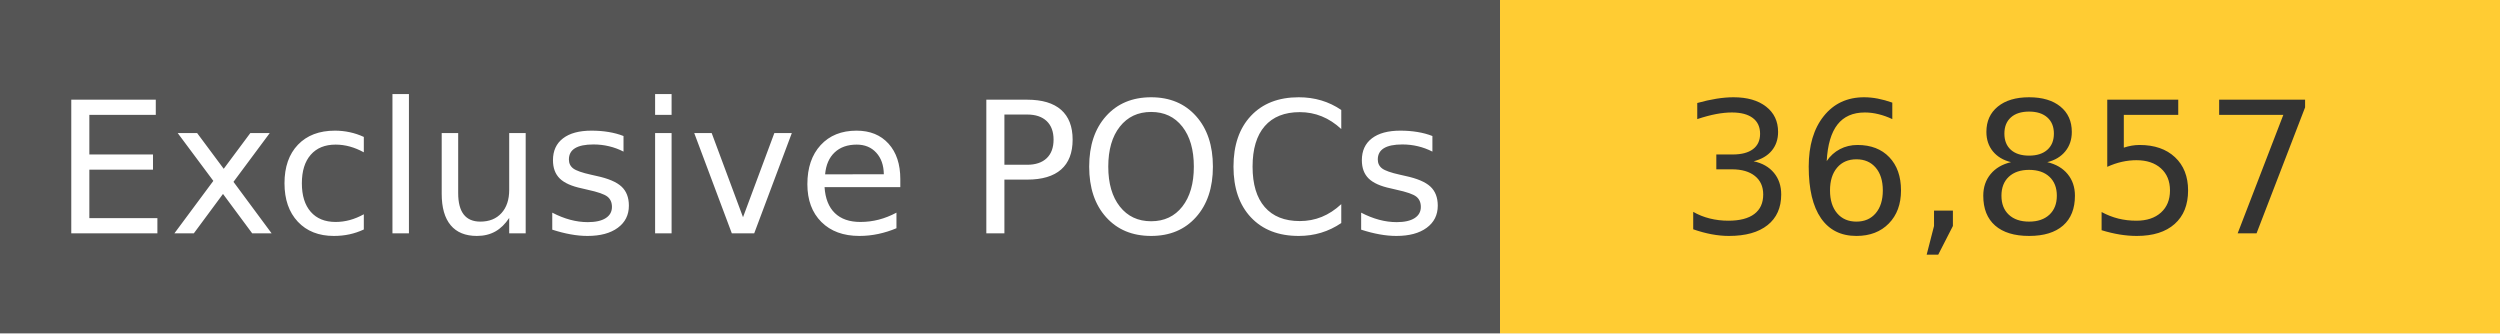
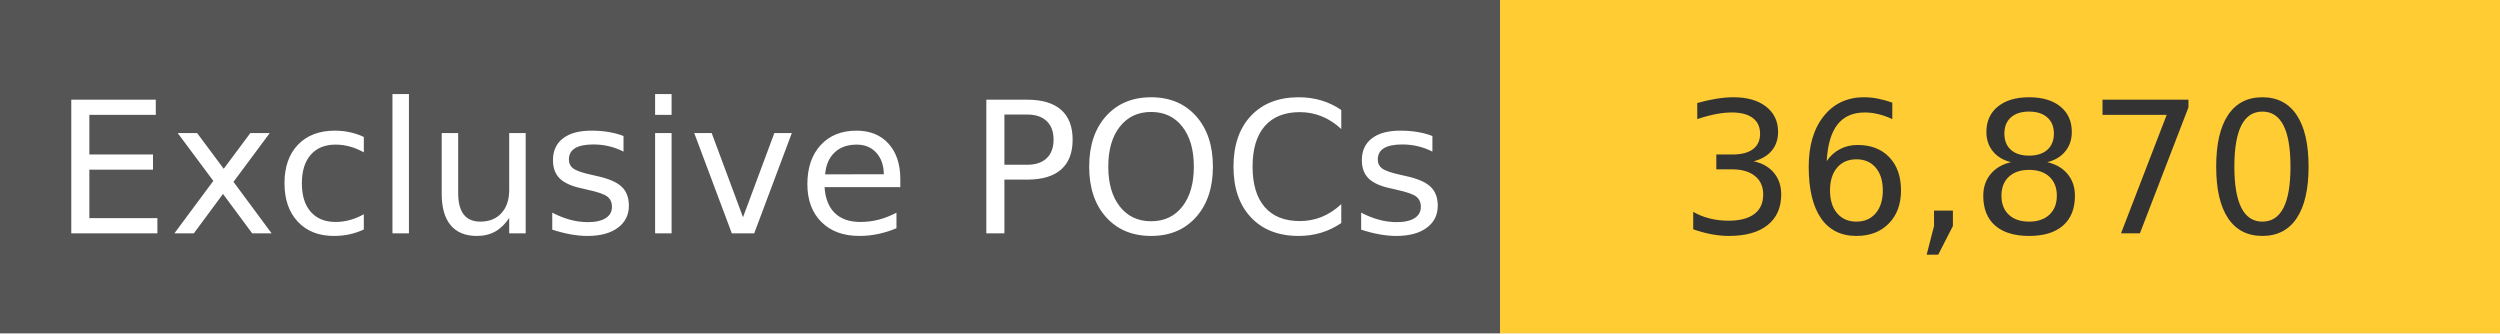
<svg xmlns="http://www.w3.org/2000/svg" width="150" height="20" role="img">
  <linearGradient id="s" x2="0" y2="100%">
    <stop offset="0" stop-color="#bbb" stop-opacity=".1" />
    <stop offset="1" stop-opacity=".1" />
  </linearGradient>
  <g>
    <rect width="90" height="20" fill="#555" />
    <rect x="90" width="267" height="20" fill="#ffcc33" />
  </g>
  <g fill="#fff" text-anchor="middle" font-family="Verdana,Geneva,DejaVu Sans,sans-serif" text-rendering="geometricPrecision" font-size="110">
    <text x="450" y="140" transform="scale(.1)" fill="#fff">
            Exclusive POCs
        </text>
    <text x="1200" y="140" transform="scale(.1)" fill="#333">
-             36,857
+             36,870
        </text>
  </g>
</svg>
